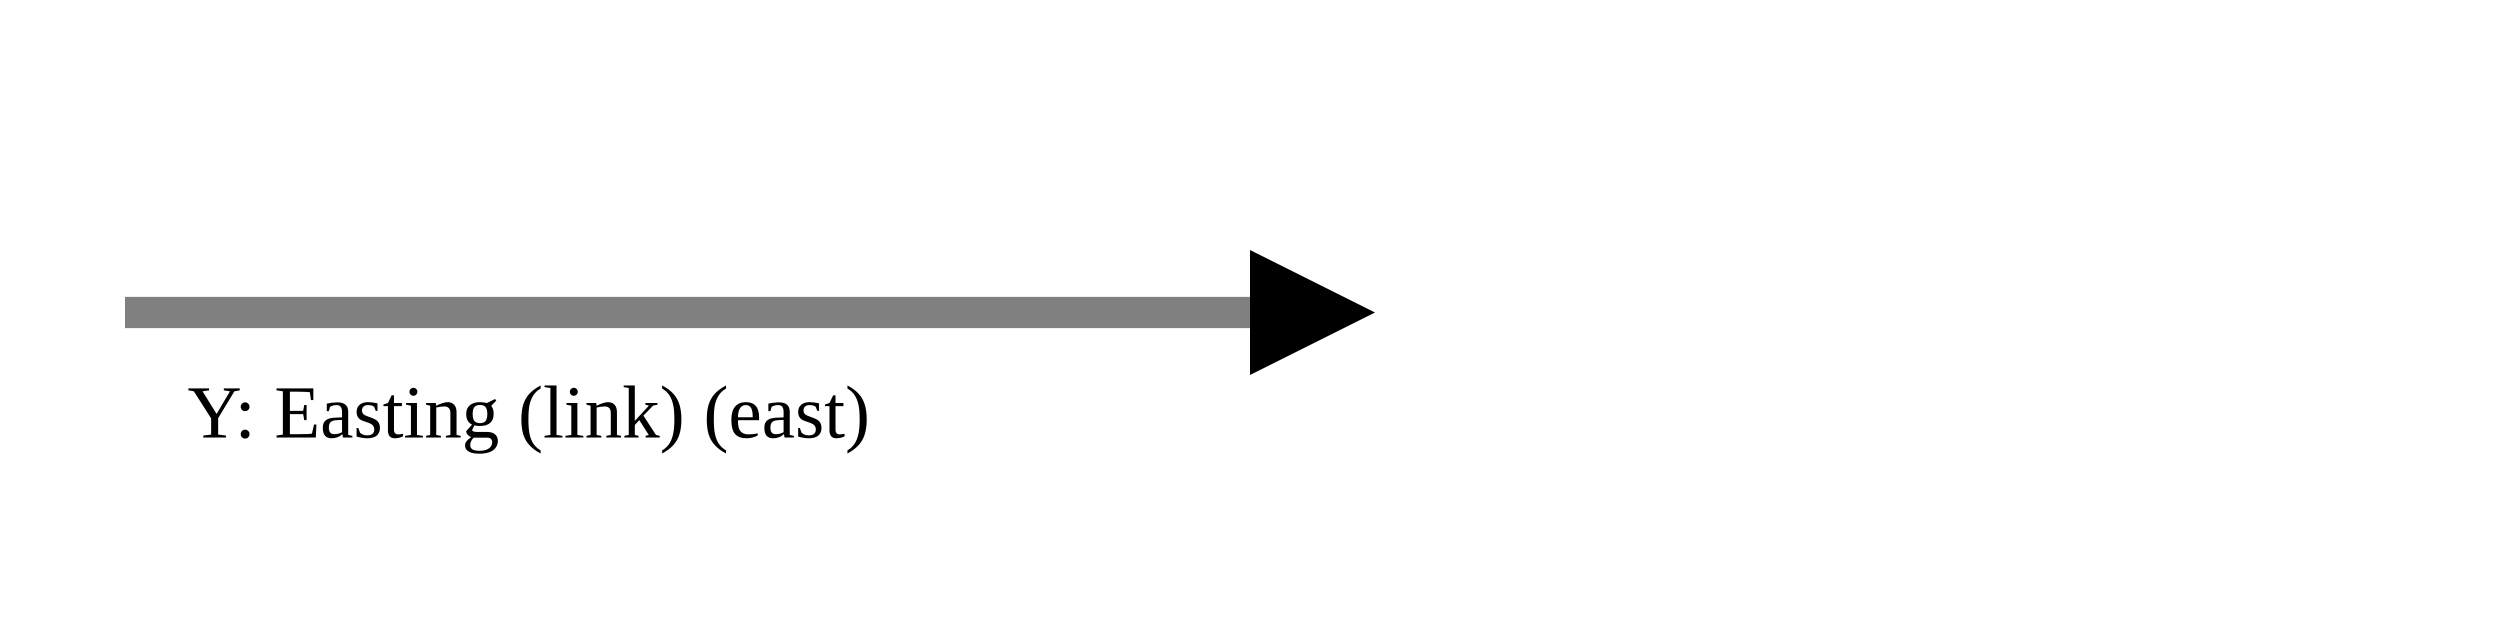
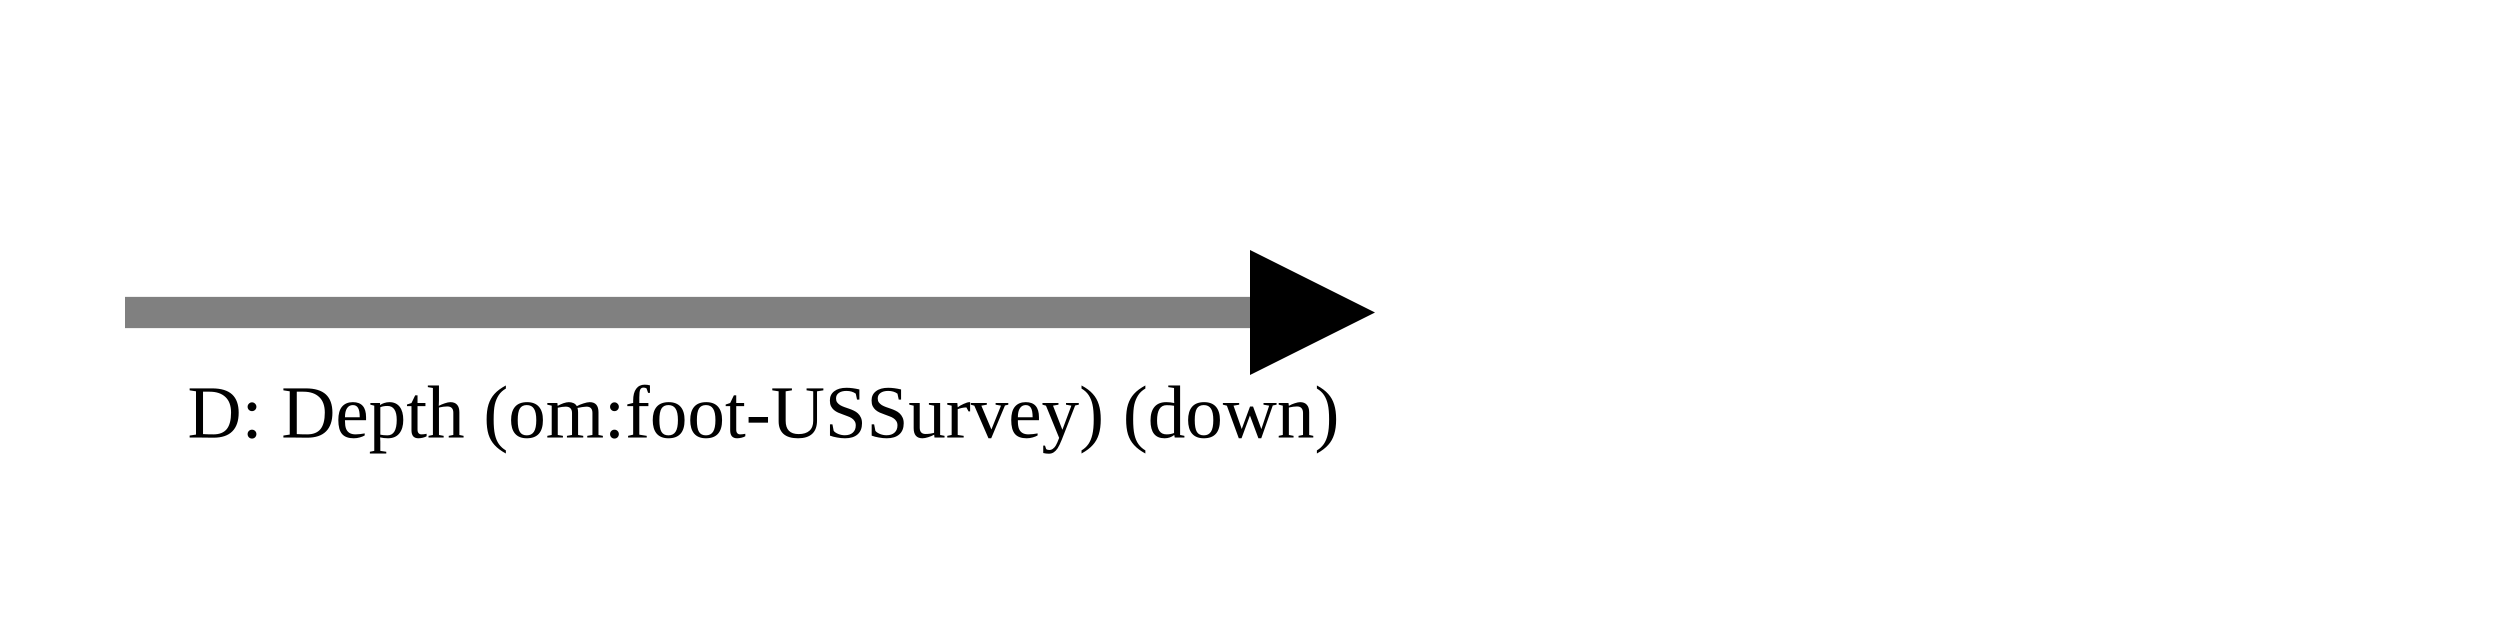
<svg xmlns="http://www.w3.org/2000/svg" version="1.1" width="400" height="100" viewbox="0 0 275 100">
  <defs>
    <marker id="arrowhead" markerWidth="10" markerHeight="7" refX="0" refY="2" orient="auto">
      <polygon points="0 0, 4 2, 0 4" />
    </marker>
  </defs>
  <line x1="20" y1="50" x2="200" y2="50" stroke="gray" stroke-width="5" marker-end="url(#arrowhead)" />
-   <text x="30" y="70" class="small">Y: Easting (link) (east)</text>
+   <text x="30" y="70" class="small">D: Depth (om:foot-USSurvey) (down)</text>
</svg>
